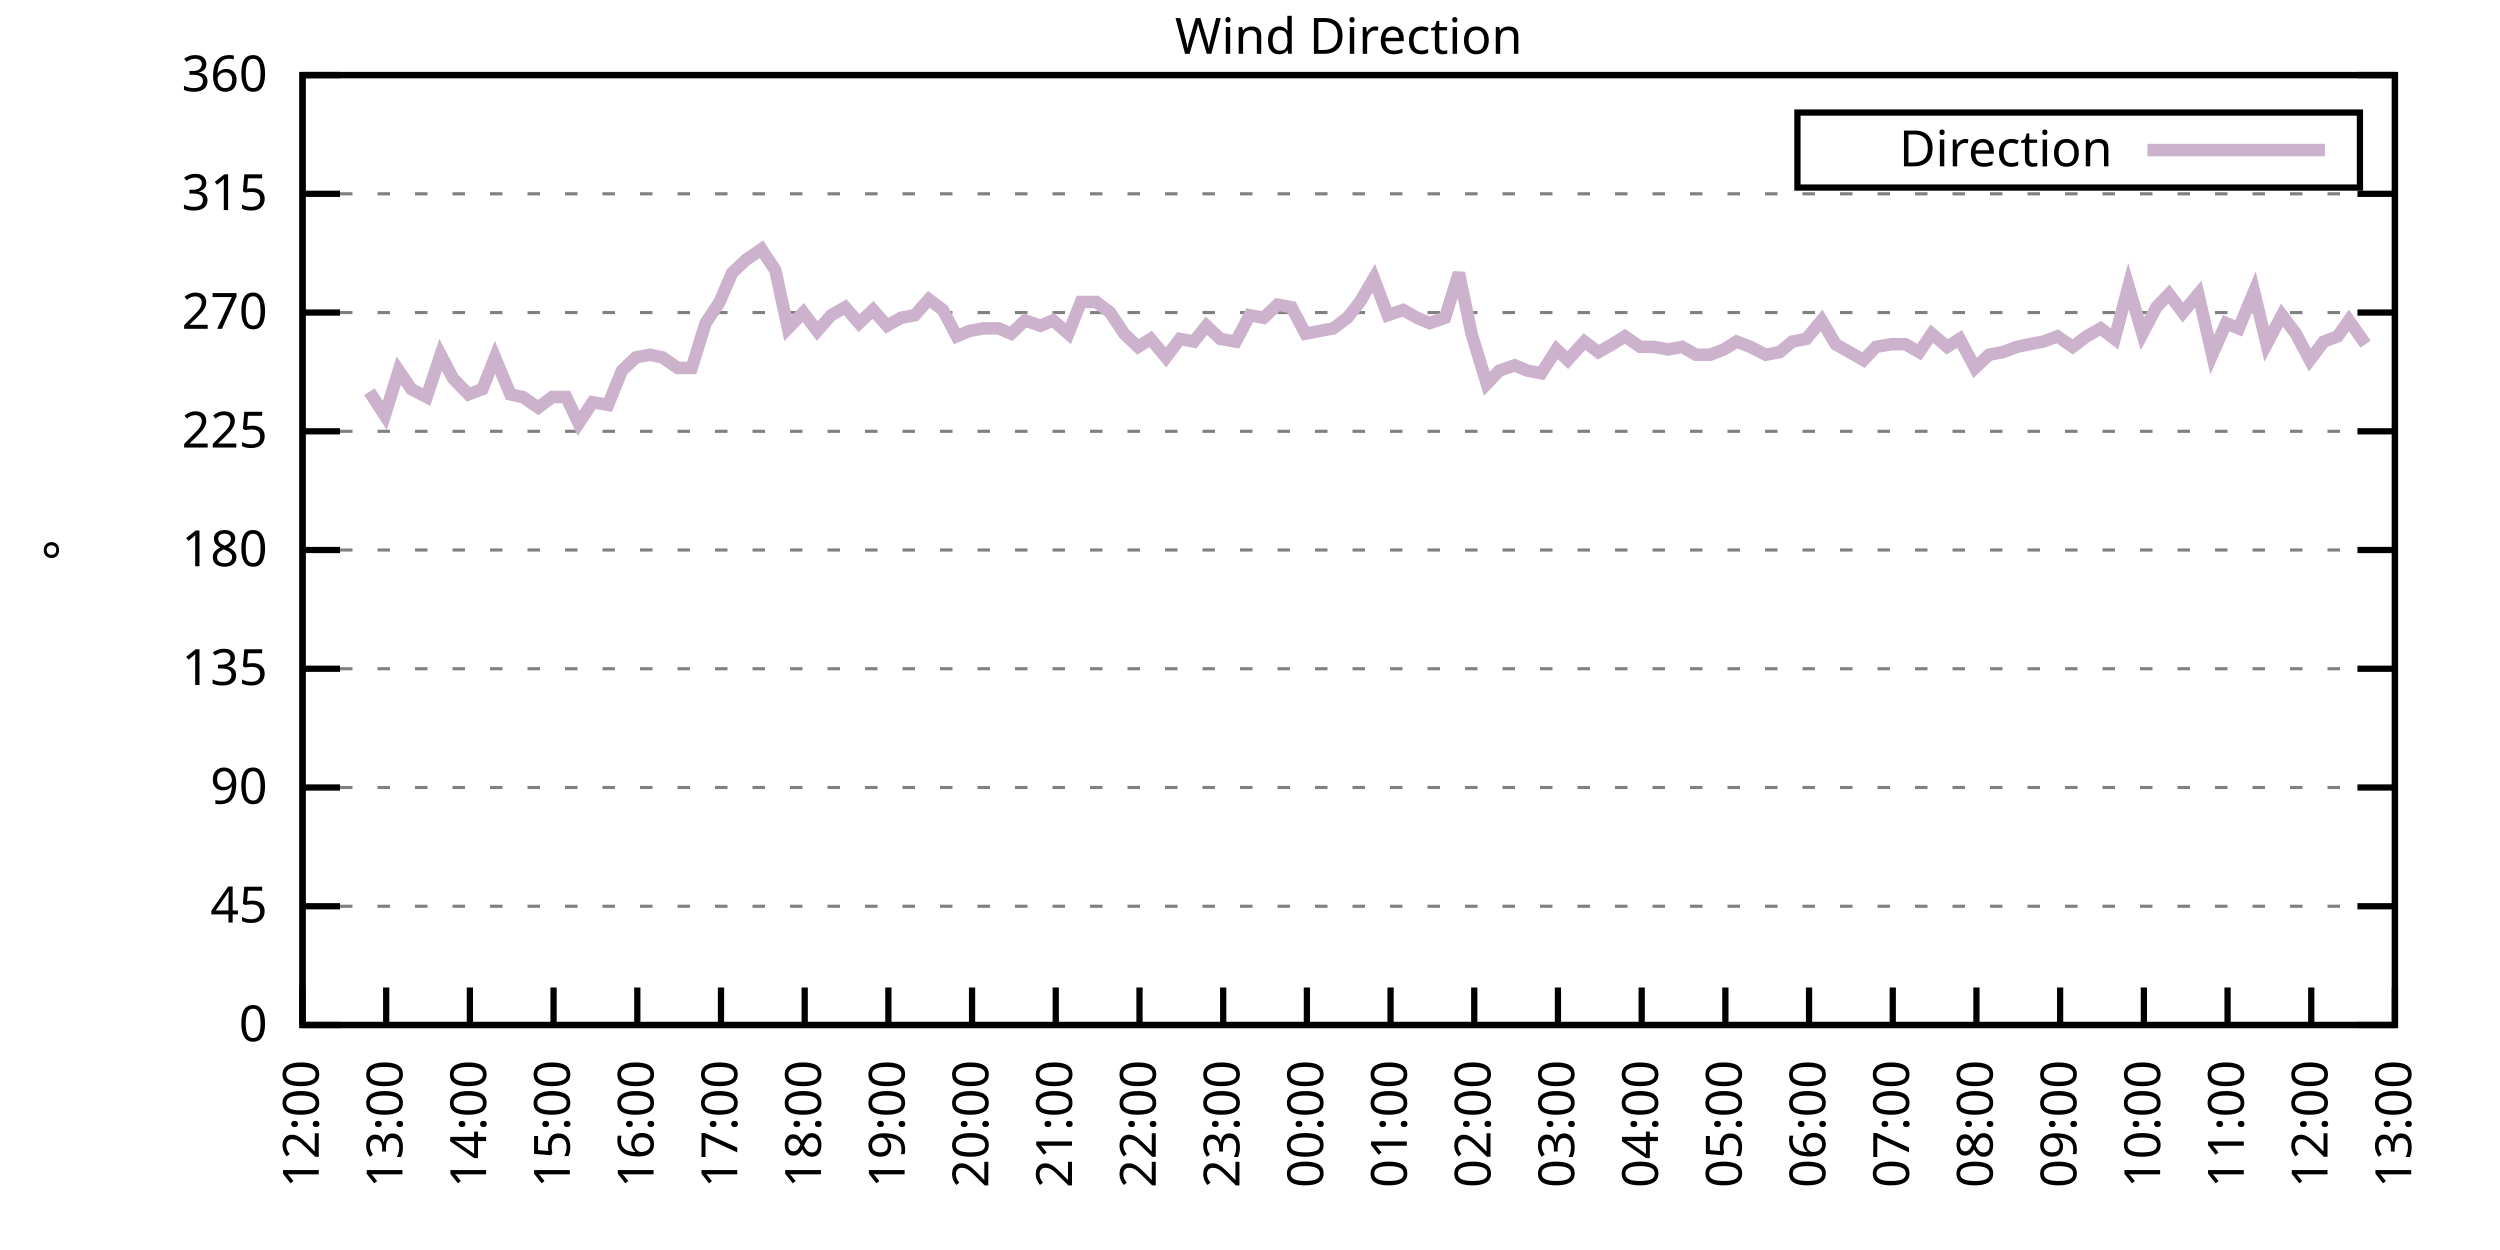
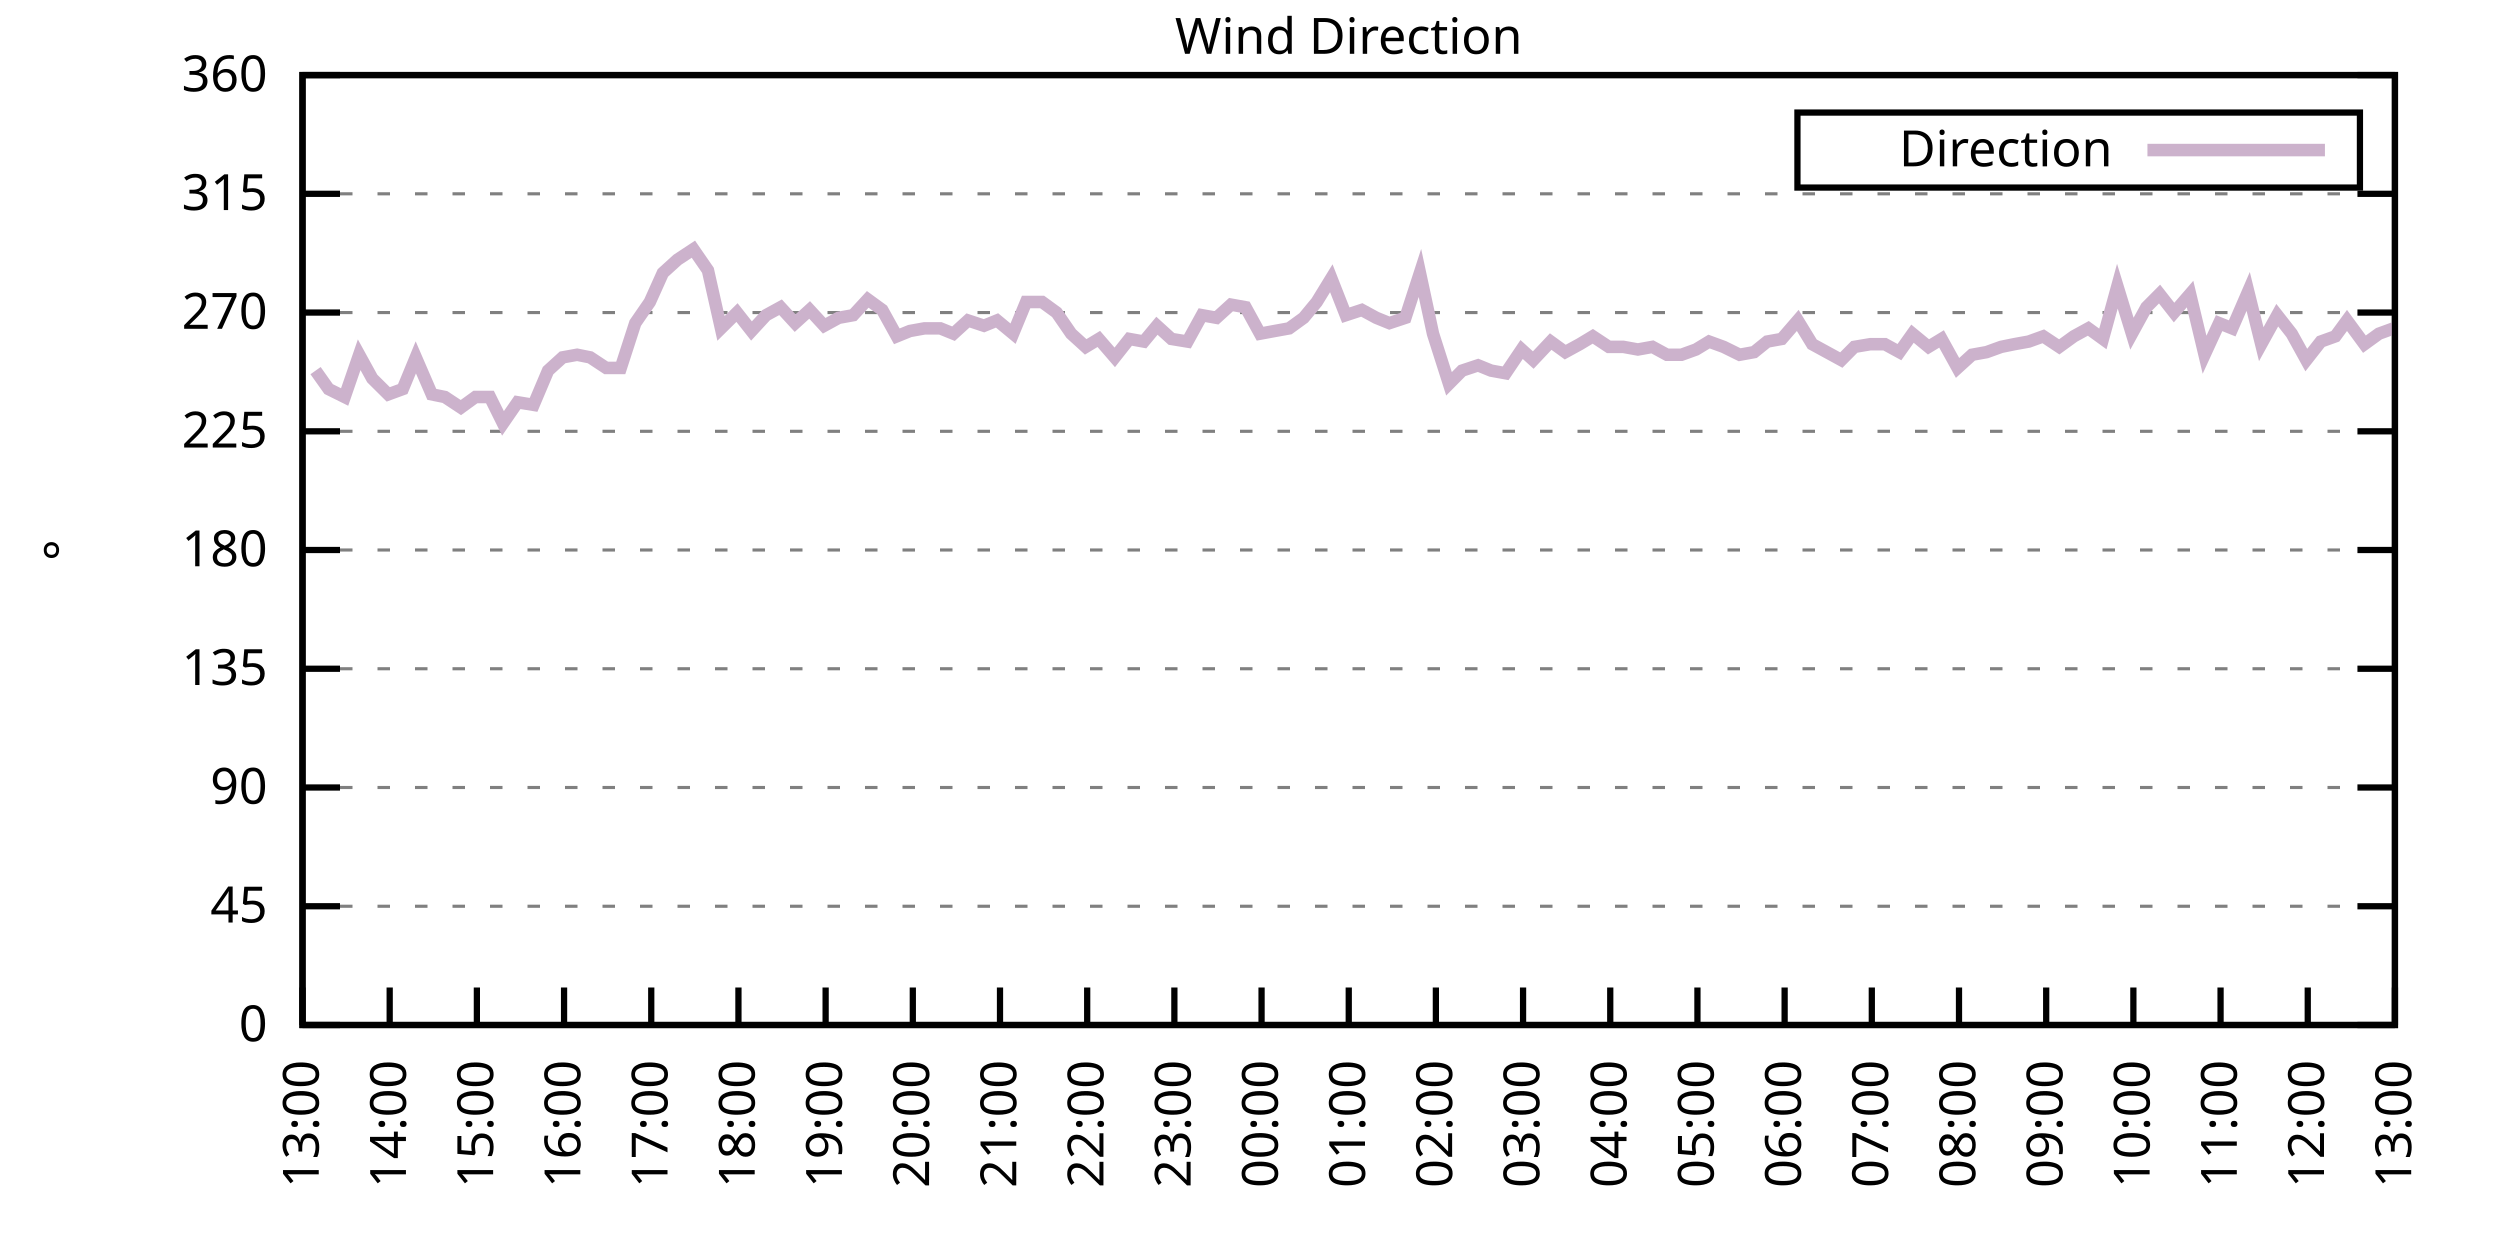
<svg xmlns="http://www.w3.org/2000/svg" xmlns:xlink="http://www.w3.org/1999/xlink" width="400" height="200" viewBox="0 0 400 200">
  <g id="gnuplot_canvas">
    <rect x="0" y="0" width="400" height="200" fill="none" />
    <defs>
      <circle id="gpDot" r="0.5" stroke-width="0.5" stroke="currentColor" />
      <path id="gpPt0" stroke-width="0.333" stroke="currentColor" d="M-1,0 h2 M0,-1 v2" />
      <path id="gpPt1" stroke-width="0.333" stroke="currentColor" d="M-1,-1 L1,1 M1,-1 L-1,1" />
      <path id="gpPt2" stroke-width="0.333" stroke="currentColor" d="M-1,0 L1,0 M0,-1 L0,1 M-1,-1 L1,1 M-1,1 L1,-1" />
      <rect id="gpPt3" stroke-width="0.333" stroke="currentColor" x="-1" y="-1" width="2" height="2" />
      <rect id="gpPt4" stroke-width="0.333" stroke="currentColor" fill="currentColor" x="-1" y="-1" width="2" height="2" />
      <circle id="gpPt5" stroke-width="0.333" stroke="currentColor" cx="0" cy="0" r="1" />
      <use xlink:href="#gpPt5" id="gpPt6" fill="currentColor" stroke="none" />
      <path id="gpPt7" stroke-width="0.333" stroke="currentColor" d="M0,-1.33 L-1.33,0.67 L1.33,0.67 z" />
      <use xlink:href="#gpPt7" id="gpPt8" fill="currentColor" stroke="none" />
      <use xlink:href="#gpPt7" id="gpPt9" stroke="currentColor" transform="rotate(180)" />
      <use xlink:href="#gpPt9" id="gpPt10" fill="currentColor" stroke="none" />
      <use xlink:href="#gpPt3" id="gpPt11" stroke="currentColor" transform="rotate(45)" />
      <use xlink:href="#gpPt11" id="gpPt12" fill="currentColor" stroke="none" />
      <path id="gpPt13" stroke-width="0.333" stroke="currentColor" d="M0,1.330 L1.265,0.411 L0.782,-1.067 L-0.782,-1.076 L-1.265,0.411 z" />
      <use xlink:href="#gpPt13" id="gpPt14" fill="currentColor" stroke="none" />
      <filter id="textbox" filterUnits="objectBoundingBox" x="0" y="0" height="1" width="1">
        <feFlood flood-color="white" flood-opacity="1" result="bgnd" />
        <feComposite in="SourceGraphic" in2="bgnd" operator="atop" />
      </filter>
      <filter id="greybox" filterUnits="objectBoundingBox" x="0" y="0" height="1" width="1">
        <feFlood flood-color="lightgrey" flood-opacity="1" result="grey" />
        <feComposite in="SourceGraphic" in2="grey" operator="atop" />
      </filter>
    </defs>
    <g fill="none" color="white" stroke="currentColor" stroke-width="1.00" stroke-linecap="butt" stroke-linejoin="miter">
</g>
    <g fill="none" color="black" stroke="currentColor" stroke-width="1.00" stroke-linecap="butt" stroke-linejoin="miter">
      <g stroke="none" shape-rendering="crispEdges">
        <polygon fill="rgb(255, 255, 255)" points="48.40,164.00 383.18,164.00 383.18,12.02 48.40,12.02 " />
      </g>
    </g>
    <g fill="none" color="black" stroke="currentColor" stroke-width="1.00" stroke-linecap="butt" stroke-linejoin="miter">
</g>
    <g fill="none" color="black" stroke="black" stroke-width="0.50" stroke-linecap="butt" stroke-linejoin="miter">
</g>
    <g fill="none" color="gray" stroke="currentColor" stroke-width="0.50" stroke-linecap="butt" stroke-linejoin="miter">
      <path stroke="gray" stroke-dasharray="2,4" class="gridline" d="M48.40,164.00 L383.19,164.00  " />
    </g>
    <g fill="none" color="gray" stroke="gray" stroke-width="1.00" stroke-linecap="butt" stroke-linejoin="miter">
</g>
    <g fill="none" color="black" stroke="currentColor" stroke-width="1.00" stroke-linecap="butt" stroke-linejoin="miter">
      <path stroke="black" d="M48.40,164.00 L54.40,164.00 M383.19,164.00 L377.19,164.00  " />
      <g transform="translate(42.80,166.60)" stroke="none" fill="black" font-family="Sans" font-size="8.00" text-anchor="end">
        <text>
          <tspan font-family="Sans"> 0</tspan>
        </text>
      </g>
    </g>
    <g fill="none" color="black" stroke="currentColor" stroke-width="1.00" stroke-linecap="butt" stroke-linejoin="miter">
</g>
    <g fill="none" color="black" stroke="black" stroke-width="0.50" stroke-linecap="butt" stroke-linejoin="miter">
</g>
    <g fill="none" color="gray" stroke="currentColor" stroke-width="0.50" stroke-linecap="butt" stroke-linejoin="miter">
      <path stroke="gray" stroke-dasharray="2,4" class="gridline" d="M48.40,145.00 L383.19,145.00  " />
    </g>
    <g fill="none" color="gray" stroke="gray" stroke-width="1.00" stroke-linecap="butt" stroke-linejoin="miter">
</g>
    <g fill="none" color="black" stroke="currentColor" stroke-width="1.00" stroke-linecap="butt" stroke-linejoin="miter">
      <path stroke="black" d="M48.40,145.00 L54.40,145.00 M383.19,145.00 L377.19,145.00  " />
      <g transform="translate(42.80,147.60)" stroke="none" fill="black" font-family="Sans" font-size="8.00" text-anchor="end">
        <text>
          <tspan font-family="Sans"> 45</tspan>
        </text>
      </g>
    </g>
    <g fill="none" color="black" stroke="currentColor" stroke-width="1.00" stroke-linecap="butt" stroke-linejoin="miter">
</g>
    <g fill="none" color="black" stroke="black" stroke-width="0.50" stroke-linecap="butt" stroke-linejoin="miter">
</g>
    <g fill="none" color="gray" stroke="currentColor" stroke-width="0.50" stroke-linecap="butt" stroke-linejoin="miter">
      <path stroke="gray" stroke-dasharray="2,4" class="gridline" d="M48.40,126.00 L383.19,126.00  " />
    </g>
    <g fill="none" color="gray" stroke="gray" stroke-width="1.00" stroke-linecap="butt" stroke-linejoin="miter">
</g>
    <g fill="none" color="black" stroke="currentColor" stroke-width="1.00" stroke-linecap="butt" stroke-linejoin="miter">
      <path stroke="black" d="M48.40,126.00 L54.40,126.00 M383.19,126.00 L377.19,126.00  " />
      <g transform="translate(42.80,128.60)" stroke="none" fill="black" font-family="Sans" font-size="8.00" text-anchor="end">
        <text>
          <tspan font-family="Sans"> 90</tspan>
        </text>
      </g>
    </g>
    <g fill="none" color="black" stroke="currentColor" stroke-width="1.00" stroke-linecap="butt" stroke-linejoin="miter">
</g>
    <g fill="none" color="black" stroke="black" stroke-width="0.50" stroke-linecap="butt" stroke-linejoin="miter">
</g>
    <g fill="none" color="gray" stroke="currentColor" stroke-width="0.50" stroke-linecap="butt" stroke-linejoin="miter">
      <path stroke="gray" stroke-dasharray="2,4" class="gridline" d="M48.40,107.00 L383.19,107.00  " />
    </g>
    <g fill="none" color="gray" stroke="gray" stroke-width="1.00" stroke-linecap="butt" stroke-linejoin="miter">
</g>
    <g fill="none" color="black" stroke="currentColor" stroke-width="1.00" stroke-linecap="butt" stroke-linejoin="miter">
      <path stroke="black" d="M48.40,107.00 L54.40,107.00 M383.19,107.00 L377.19,107.00  " />
      <g transform="translate(42.80,109.60)" stroke="none" fill="black" font-family="Sans" font-size="8.00" text-anchor="end">
        <text>
          <tspan font-family="Sans"> 135</tspan>
        </text>
      </g>
    </g>
    <g fill="none" color="black" stroke="currentColor" stroke-width="1.00" stroke-linecap="butt" stroke-linejoin="miter">
</g>
    <g fill="none" color="black" stroke="black" stroke-width="0.50" stroke-linecap="butt" stroke-linejoin="miter">
</g>
    <g fill="none" color="gray" stroke="currentColor" stroke-width="0.50" stroke-linecap="butt" stroke-linejoin="miter">
      <path stroke="gray" stroke-dasharray="2,4" class="gridline" d="M48.40,88.00 L383.19,88.00  " />
    </g>
    <g fill="none" color="gray" stroke="gray" stroke-width="1.00" stroke-linecap="butt" stroke-linejoin="miter">
</g>
    <g fill="none" color="black" stroke="currentColor" stroke-width="1.00" stroke-linecap="butt" stroke-linejoin="miter">
      <path stroke="black" d="M48.40,88.00 L54.40,88.00 M383.19,88.00 L377.19,88.00  " />
      <g transform="translate(42.80,90.60)" stroke="none" fill="black" font-family="Sans" font-size="8.00" text-anchor="end">
        <text>
          <tspan font-family="Sans"> 180</tspan>
        </text>
      </g>
    </g>
    <g fill="none" color="black" stroke="currentColor" stroke-width="1.00" stroke-linecap="butt" stroke-linejoin="miter">
</g>
    <g fill="none" color="black" stroke="black" stroke-width="0.50" stroke-linecap="butt" stroke-linejoin="miter">
</g>
    <g fill="none" color="gray" stroke="currentColor" stroke-width="0.50" stroke-linecap="butt" stroke-linejoin="miter">
      <path stroke="gray" stroke-dasharray="2,4" class="gridline" d="M48.40,69.01 L383.19,69.01  " />
    </g>
    <g fill="none" color="gray" stroke="gray" stroke-width="1.00" stroke-linecap="butt" stroke-linejoin="miter">
</g>
    <g fill="none" color="black" stroke="currentColor" stroke-width="1.00" stroke-linecap="butt" stroke-linejoin="miter">
      <path stroke="black" d="M48.40,69.01 L54.40,69.01 M383.19,69.01 L377.19,69.01  " />
      <g transform="translate(42.80,71.61)" stroke="none" fill="black" font-family="Sans" font-size="8.00" text-anchor="end">
        <text>
          <tspan font-family="Sans"> 225</tspan>
        </text>
      </g>
    </g>
    <g fill="none" color="black" stroke="currentColor" stroke-width="1.00" stroke-linecap="butt" stroke-linejoin="miter">
</g>
    <g fill="none" color="black" stroke="black" stroke-width="0.50" stroke-linecap="butt" stroke-linejoin="miter">
</g>
    <g fill="none" color="gray" stroke="currentColor" stroke-width="0.50" stroke-linecap="butt" stroke-linejoin="miter">
      <path stroke="gray" stroke-dasharray="2,4" class="gridline" d="M48.40,50.01 L383.19,50.01  " />
    </g>
    <g fill="none" color="gray" stroke="gray" stroke-width="1.00" stroke-linecap="butt" stroke-linejoin="miter">
</g>
    <g fill="none" color="black" stroke="currentColor" stroke-width="1.00" stroke-linecap="butt" stroke-linejoin="miter">
      <path stroke="black" d="M48.40,50.01 L54.40,50.01 M383.19,50.01 L377.19,50.01  " />
      <g transform="translate(42.80,52.61)" stroke="none" fill="black" font-family="Sans" font-size="8.00" text-anchor="end">
        <text>
          <tspan font-family="Sans"> 270</tspan>
        </text>
      </g>
    </g>
    <g fill="none" color="black" stroke="currentColor" stroke-width="1.00" stroke-linecap="butt" stroke-linejoin="miter">
</g>
    <g fill="none" color="black" stroke="black" stroke-width="0.50" stroke-linecap="butt" stroke-linejoin="miter">
</g>
    <g fill="none" color="gray" stroke="currentColor" stroke-width="0.50" stroke-linecap="butt" stroke-linejoin="miter">
      <path stroke="gray" stroke-dasharray="2,4" class="gridline" d="M48.40,31.01 L383.19,31.01  " />
    </g>
    <g fill="none" color="gray" stroke="gray" stroke-width="1.00" stroke-linecap="butt" stroke-linejoin="miter">
</g>
    <g fill="none" color="black" stroke="currentColor" stroke-width="1.00" stroke-linecap="butt" stroke-linejoin="miter">
      <path stroke="black" d="M48.40,31.01 L54.40,31.01 M383.19,31.01 L377.19,31.01  " />
      <g transform="translate(42.80,33.61)" stroke="none" fill="black" font-family="Sans" font-size="8.00" text-anchor="end">
        <text>
          <tspan font-family="Sans"> 315</tspan>
        </text>
      </g>
    </g>
    <g fill="none" color="black" stroke="currentColor" stroke-width="1.00" stroke-linecap="butt" stroke-linejoin="miter">
</g>
    <g fill="none" color="black" stroke="black" stroke-width="0.50" stroke-linecap="butt" stroke-linejoin="miter">
</g>
    <g fill="none" color="gray" stroke="currentColor" stroke-width="0.50" stroke-linecap="butt" stroke-linejoin="miter">
      <path stroke="gray" stroke-dasharray="2,4" class="gridline" d="M48.40,12.01 L383.19,12.01  " />
    </g>
    <g fill="none" color="gray" stroke="gray" stroke-width="1.00" stroke-linecap="butt" stroke-linejoin="miter">
</g>
    <g fill="none" color="black" stroke="currentColor" stroke-width="1.00" stroke-linecap="butt" stroke-linejoin="miter">
      <path stroke="black" d="M48.40,12.01 L54.40,12.01 M383.19,12.01 L377.19,12.01  " />
      <g transform="translate(42.80,14.61)" stroke="none" fill="black" font-family="Sans" font-size="8.00" text-anchor="end">
        <text>
          <tspan font-family="Sans"> 360</tspan>
        </text>
      </g>
    </g>
    <g fill="none" color="black" stroke="currentColor" stroke-width="1.00" stroke-linecap="butt" stroke-linejoin="miter">
      <path stroke="black" d="M48.40,164.00 L48.40,158.00  " />
      <g transform="translate(51.00,169.60) rotate(270.00)" stroke="none" fill="black" font-family="Sans" font-size="8.00" text-anchor="end">
        <text>
-           <tspan font-family="Sans">12:00</tspan>
-         </text>
-       </g>
-     </g>
-     <g fill="none" color="black" stroke="currentColor" stroke-width="1.00" stroke-linecap="butt" stroke-linejoin="miter">
-       <path stroke="black" d="M61.79,164.00 L61.79,158.00  " />
-       <g transform="translate(64.39,169.60) rotate(270.00)" stroke="none" fill="black" font-family="Sans" font-size="8.00" text-anchor="end">
-         <text>
          <tspan font-family="Sans">13:00</tspan>
        </text>
      </g>
    </g>
    <g fill="none" color="black" stroke="currentColor" stroke-width="1.00" stroke-linecap="butt" stroke-linejoin="miter">
-       <path stroke="black" d="M75.18,164.00 L75.18,158.00  " />
-       <g transform="translate(77.78,169.60) rotate(270.00)" stroke="none" fill="black" font-family="Sans" font-size="8.00" text-anchor="end">
+       <path stroke="black" d="M62.35,164.00 L62.35,158.00  " />
+       <g transform="translate(64.95,169.60) rotate(270.00)" stroke="none" fill="black" font-family="Sans" font-size="8.00" text-anchor="end">
        <text>
          <tspan font-family="Sans">14:00</tspan>
        </text>
      </g>
    </g>
    <g fill="none" color="black" stroke="currentColor" stroke-width="1.00" stroke-linecap="butt" stroke-linejoin="miter">
-       <path stroke="black" d="M88.57,164.00 L88.57,158.00  " />
-       <g transform="translate(91.17,169.60) rotate(270.00)" stroke="none" fill="black" font-family="Sans" font-size="8.00" text-anchor="end">
+       <path stroke="black" d="M76.30,164.00 L76.30,158.00  " />
+       <g transform="translate(78.90,169.60) rotate(270.00)" stroke="none" fill="black" font-family="Sans" font-size="8.00" text-anchor="end">
        <text>
          <tspan font-family="Sans">15:00</tspan>
        </text>
      </g>
    </g>
    <g fill="none" color="black" stroke="currentColor" stroke-width="1.00" stroke-linecap="butt" stroke-linejoin="miter">
-       <path stroke="black" d="M101.97,164.00 L101.97,158.00  " />
-       <g transform="translate(104.57,169.60) rotate(270.00)" stroke="none" fill="black" font-family="Sans" font-size="8.00" text-anchor="end">
+       <path stroke="black" d="M90.25,164.00 L90.25,158.00  " />
+       <g transform="translate(92.85,169.60) rotate(270.00)" stroke="none" fill="black" font-family="Sans" font-size="8.00" text-anchor="end">
        <text>
          <tspan font-family="Sans">16:00</tspan>
        </text>
      </g>
    </g>
    <g fill="none" color="black" stroke="currentColor" stroke-width="1.00" stroke-linecap="butt" stroke-linejoin="miter">
-       <path stroke="black" d="M115.36,164.00 L115.36,158.00  " />
-       <g transform="translate(117.96,169.60) rotate(270.00)" stroke="none" fill="black" font-family="Sans" font-size="8.00" text-anchor="end">
+       <path stroke="black" d="M104.20,164.00 L104.20,158.00  " />
+       <g transform="translate(106.80,169.60) rotate(270.00)" stroke="none" fill="black" font-family="Sans" font-size="8.00" text-anchor="end">
        <text>
          <tspan font-family="Sans">17:00</tspan>
        </text>
      </g>
    </g>
    <g fill="none" color="black" stroke="currentColor" stroke-width="1.00" stroke-linecap="butt" stroke-linejoin="miter">
-       <path stroke="black" d="M128.75,164.00 L128.75,158.00  " />
-       <g transform="translate(131.35,169.60) rotate(270.00)" stroke="none" fill="black" font-family="Sans" font-size="8.00" text-anchor="end">
+       <path stroke="black" d="M118.15,164.00 L118.15,158.00  " />
+       <g transform="translate(120.75,169.60) rotate(270.00)" stroke="none" fill="black" font-family="Sans" font-size="8.00" text-anchor="end">
        <text>
          <tspan font-family="Sans">18:00</tspan>
        </text>
      </g>
    </g>
    <g fill="none" color="black" stroke="currentColor" stroke-width="1.00" stroke-linecap="butt" stroke-linejoin="miter">
-       <path stroke="black" d="M142.14,164.00 L142.14,158.00  " />
-       <g transform="translate(144.74,169.60) rotate(270.00)" stroke="none" fill="black" font-family="Sans" font-size="8.00" text-anchor="end">
+       <path stroke="black" d="M132.10,164.00 L132.10,158.00  " />
+       <g transform="translate(134.70,169.60) rotate(270.00)" stroke="none" fill="black" font-family="Sans" font-size="8.00" text-anchor="end">
        <text>
          <tspan font-family="Sans">19:00</tspan>
        </text>
      </g>
    </g>
    <g fill="none" color="black" stroke="currentColor" stroke-width="1.00" stroke-linecap="butt" stroke-linejoin="miter">
-       <path stroke="black" d="M155.53,164.00 L155.53,158.00  " />
-       <g transform="translate(158.13,169.60) rotate(270.00)" stroke="none" fill="black" font-family="Sans" font-size="8.00" text-anchor="end">
+       <path stroke="black" d="M146.05,164.00 L146.05,158.00  " />
+       <g transform="translate(148.65,169.60) rotate(270.00)" stroke="none" fill="black" font-family="Sans" font-size="8.00" text-anchor="end">
        <text>
          <tspan font-family="Sans">20:00</tspan>
        </text>
      </g>
    </g>
    <g fill="none" color="black" stroke="currentColor" stroke-width="1.00" stroke-linecap="butt" stroke-linejoin="miter">
-       <path stroke="black" d="M168.92,164.00 L168.92,158.00  " />
-       <g transform="translate(171.52,169.60) rotate(270.00)" stroke="none" fill="black" font-family="Sans" font-size="8.00" text-anchor="end">
+       <path stroke="black" d="M160.00,164.00 L160.00,158.00  " />
+       <g transform="translate(162.60,169.60) rotate(270.00)" stroke="none" fill="black" font-family="Sans" font-size="8.00" text-anchor="end">
        <text>
          <tspan font-family="Sans">21:00</tspan>
        </text>
      </g>
    </g>
    <g fill="none" color="black" stroke="currentColor" stroke-width="1.00" stroke-linecap="butt" stroke-linejoin="miter">
-       <path stroke="black" d="M182.32,164.00 L182.32,158.00  " />
-       <g transform="translate(184.92,169.60) rotate(270.00)" stroke="none" fill="black" font-family="Sans" font-size="8.00" text-anchor="end">
+       <path stroke="black" d="M173.95,164.00 L173.95,158.00  " />
+       <g transform="translate(176.55,169.60) rotate(270.00)" stroke="none" fill="black" font-family="Sans" font-size="8.00" text-anchor="end">
        <text>
          <tspan font-family="Sans">22:00</tspan>
        </text>
      </g>
    </g>
    <g fill="none" color="black" stroke="currentColor" stroke-width="1.00" stroke-linecap="butt" stroke-linejoin="miter">
-       <path stroke="black" d="M195.71,164.00 L195.71,158.00  " />
-       <g transform="translate(198.31,169.60) rotate(270.00)" stroke="none" fill="black" font-family="Sans" font-size="8.00" text-anchor="end">
+       <path stroke="black" d="M187.90,164.00 L187.90,158.00  " />
+       <g transform="translate(190.50,169.60) rotate(270.00)" stroke="none" fill="black" font-family="Sans" font-size="8.00" text-anchor="end">
        <text>
          <tspan font-family="Sans">23:00</tspan>
        </text>
      </g>
    </g>
    <g fill="none" color="black" stroke="currentColor" stroke-width="1.00" stroke-linecap="butt" stroke-linejoin="miter">
-       <path stroke="black" d="M209.10,164.00 L209.10,158.00  " />
-       <g transform="translate(211.70,169.60) rotate(270.00)" stroke="none" fill="black" font-family="Sans" font-size="8.00" text-anchor="end">
+       <path stroke="black" d="M201.85,164.00 L201.85,158.00  " />
+       <g transform="translate(204.45,169.60) rotate(270.00)" stroke="none" fill="black" font-family="Sans" font-size="8.00" text-anchor="end">
        <text>
          <tspan font-family="Sans">00:00</tspan>
        </text>
      </g>
    </g>
    <g fill="none" color="black" stroke="currentColor" stroke-width="1.00" stroke-linecap="butt" stroke-linejoin="miter">
-       <path stroke="black" d="M222.49,164.00 L222.49,158.00  " />
-       <g transform="translate(225.09,169.60) rotate(270.00)" stroke="none" fill="black" font-family="Sans" font-size="8.00" text-anchor="end">
+       <path stroke="black" d="M215.80,164.00 L215.80,158.00  " />
+       <g transform="translate(218.40,169.60) rotate(270.00)" stroke="none" fill="black" font-family="Sans" font-size="8.00" text-anchor="end">
        <text>
          <tspan font-family="Sans">01:00</tspan>
        </text>
      </g>
    </g>
    <g fill="none" color="black" stroke="currentColor" stroke-width="1.00" stroke-linecap="butt" stroke-linejoin="miter">
-       <path stroke="black" d="M235.88,164.00 L235.88,158.00  " />
-       <g transform="translate(238.48,169.60) rotate(270.00)" stroke="none" fill="black" font-family="Sans" font-size="8.00" text-anchor="end">
+       <path stroke="black" d="M229.74,164.00 L229.74,158.00  " />
+       <g transform="translate(232.34,169.60) rotate(270.00)" stroke="none" fill="black" font-family="Sans" font-size="8.00" text-anchor="end">
        <text>
          <tspan font-family="Sans">02:00</tspan>
        </text>
      </g>
    </g>
    <g fill="none" color="black" stroke="currentColor" stroke-width="1.00" stroke-linecap="butt" stroke-linejoin="miter">
-       <path stroke="black" d="M249.27,164.00 L249.27,158.00  " />
-       <g transform="translate(251.87,169.60) rotate(270.00)" stroke="none" fill="black" font-family="Sans" font-size="8.00" text-anchor="end">
+       <path stroke="black" d="M243.69,164.00 L243.69,158.00  " />
+       <g transform="translate(246.29,169.60) rotate(270.00)" stroke="none" fill="black" font-family="Sans" font-size="8.00" text-anchor="end">
        <text>
          <tspan font-family="Sans">03:00</tspan>
        </text>
      </g>
    </g>
    <g fill="none" color="black" stroke="currentColor" stroke-width="1.00" stroke-linecap="butt" stroke-linejoin="miter">
-       <path stroke="black" d="M262.67,164.00 L262.67,158.00  " />
-       <g transform="translate(265.27,169.60) rotate(270.00)" stroke="none" fill="black" font-family="Sans" font-size="8.00" text-anchor="end">
+       <path stroke="black" d="M257.64,164.00 L257.64,158.00  " />
+       <g transform="translate(260.24,169.60) rotate(270.00)" stroke="none" fill="black" font-family="Sans" font-size="8.00" text-anchor="end">
        <text>
          <tspan font-family="Sans">04:00</tspan>
        </text>
      </g>
    </g>
    <g fill="none" color="black" stroke="currentColor" stroke-width="1.00" stroke-linecap="butt" stroke-linejoin="miter">
-       <path stroke="black" d="M276.06,164.00 L276.06,158.00  " />
-       <g transform="translate(278.66,169.60) rotate(270.00)" stroke="none" fill="black" font-family="Sans" font-size="8.00" text-anchor="end">
+       <path stroke="black" d="M271.59,164.00 L271.59,158.00  " />
+       <g transform="translate(274.19,169.60) rotate(270.00)" stroke="none" fill="black" font-family="Sans" font-size="8.00" text-anchor="end">
        <text>
          <tspan font-family="Sans">05:00</tspan>
        </text>
      </g>
    </g>
    <g fill="none" color="black" stroke="currentColor" stroke-width="1.00" stroke-linecap="butt" stroke-linejoin="miter">
-       <path stroke="black" d="M289.45,164.00 L289.45,158.00  " />
-       <g transform="translate(292.05,169.60) rotate(270.00)" stroke="none" fill="black" font-family="Sans" font-size="8.00" text-anchor="end">
+       <path stroke="black" d="M285.54,164.00 L285.54,158.00  " />
+       <g transform="translate(288.14,169.60) rotate(270.00)" stroke="none" fill="black" font-family="Sans" font-size="8.00" text-anchor="end">
        <text>
          <tspan font-family="Sans">06:00</tspan>
        </text>
      </g>
    </g>
    <g fill="none" color="black" stroke="currentColor" stroke-width="1.00" stroke-linecap="butt" stroke-linejoin="miter">
-       <path stroke="black" d="M302.84,164.00 L302.84,158.00  " />
-       <g transform="translate(305.44,169.60) rotate(270.00)" stroke="none" fill="black" font-family="Sans" font-size="8.00" text-anchor="end">
+       <path stroke="black" d="M299.49,164.00 L299.49,158.00  " />
+       <g transform="translate(302.09,169.60) rotate(270.00)" stroke="none" fill="black" font-family="Sans" font-size="8.00" text-anchor="end">
        <text>
          <tspan font-family="Sans">07:00</tspan>
        </text>
      </g>
    </g>
    <g fill="none" color="black" stroke="currentColor" stroke-width="1.00" stroke-linecap="butt" stroke-linejoin="miter">
-       <path stroke="black" d="M316.23,164.00 L316.23,158.00  " />
-       <g transform="translate(318.83,169.60) rotate(270.00)" stroke="none" fill="black" font-family="Sans" font-size="8.00" text-anchor="end">
+       <path stroke="black" d="M313.44,164.00 L313.44,158.00  " />
+       <g transform="translate(316.04,169.60) rotate(270.00)" stroke="none" fill="black" font-family="Sans" font-size="8.00" text-anchor="end">
        <text>
          <tspan font-family="Sans">08:00</tspan>
        </text>
      </g>
    </g>
    <g fill="none" color="black" stroke="currentColor" stroke-width="1.00" stroke-linecap="butt" stroke-linejoin="miter">
-       <path stroke="black" d="M329.62,164.00 L329.62,158.00  " />
-       <g transform="translate(332.22,169.60) rotate(270.00)" stroke="none" fill="black" font-family="Sans" font-size="8.00" text-anchor="end">
+       <path stroke="black" d="M327.39,164.00 L327.39,158.00  " />
+       <g transform="translate(329.99,169.60) rotate(270.00)" stroke="none" fill="black" font-family="Sans" font-size="8.00" text-anchor="end">
        <text>
          <tspan font-family="Sans">09:00</tspan>
        </text>
      </g>
    </g>
    <g fill="none" color="black" stroke="currentColor" stroke-width="1.00" stroke-linecap="butt" stroke-linejoin="miter">
-       <path stroke="black" d="M343.02,164.00 L343.02,158.00  " />
-       <g transform="translate(345.62,169.60) rotate(270.00)" stroke="none" fill="black" font-family="Sans" font-size="8.00" text-anchor="end">
+       <path stroke="black" d="M341.34,164.00 L341.34,158.00  " />
+       <g transform="translate(343.94,169.60) rotate(270.00)" stroke="none" fill="black" font-family="Sans" font-size="8.00" text-anchor="end">
        <text>
          <tspan font-family="Sans">10:00</tspan>
        </text>
      </g>
    </g>
    <g fill="none" color="black" stroke="currentColor" stroke-width="1.00" stroke-linecap="butt" stroke-linejoin="miter">
-       <path stroke="black" d="M356.41,164.00 L356.41,158.00  " />
-       <g transform="translate(359.01,169.60) rotate(270.00)" stroke="none" fill="black" font-family="Sans" font-size="8.00" text-anchor="end">
+       <path stroke="black" d="M355.29,164.00 L355.29,158.00  " />
+       <g transform="translate(357.89,169.60) rotate(270.00)" stroke="none" fill="black" font-family="Sans" font-size="8.00" text-anchor="end">
        <text>
          <tspan font-family="Sans">11:00</tspan>
        </text>
      </g>
    </g>
    <g fill="none" color="black" stroke="currentColor" stroke-width="1.00" stroke-linecap="butt" stroke-linejoin="miter">
-       <path stroke="black" d="M369.80,164.00 L369.80,158.00  " />
-       <g transform="translate(372.40,169.60) rotate(270.00)" stroke="none" fill="black" font-family="Sans" font-size="8.00" text-anchor="end">
+       <path stroke="black" d="M369.24,164.00 L369.24,158.00  " />
+       <g transform="translate(371.84,169.60) rotate(270.00)" stroke="none" fill="black" font-family="Sans" font-size="8.00" text-anchor="end">
        <text>
          <tspan font-family="Sans">12:00</tspan>
        </text>
      </g>
    </g>
    <g fill="none" color="black" stroke="currentColor" stroke-width="1.00" stroke-linecap="butt" stroke-linejoin="miter">
      <path stroke="black" d="M383.19,164.00 L383.19,158.00  " />
      <g transform="translate(385.79,169.60) rotate(270.00)" stroke="none" fill="black" font-family="Sans" font-size="8.00" text-anchor="end">
        <text>
          <tspan font-family="Sans">13:00</tspan>
        </text>
      </g>
    </g>
    <g fill="none" color="black" stroke="currentColor" stroke-width="1.00" stroke-linecap="butt" stroke-linejoin="miter">
</g>
    <g fill="none" color="black" stroke="currentColor" stroke-width="1.00" stroke-linecap="butt" stroke-linejoin="miter">
      <path stroke="black" d="M48.40,12.01 L48.40,164.00 L383.19,164.00 L383.19,12.01 L48.40,12.01 Z  " />
    </g>
    <g fill="none" color="black" stroke="currentColor" stroke-width="1.00" stroke-linecap="butt" stroke-linejoin="miter">
</g>
    <g fill="none" color="black" stroke="currentColor" stroke-width="1.00" stroke-linecap="butt" stroke-linejoin="miter">
      <path stroke="black" d="M287.59,30.01 L287.59,18.01 L377.59,18.01 L377.59,30.01 L287.59,30.01 Z  " />
    </g>
    <g id="Wind_direction_plot_1">
      <g fill="none" color="white" stroke="black" stroke-width="2.00" stroke-linecap="butt" stroke-linejoin="miter">
</g>
      <g fill="none" color="black" stroke="currentColor" stroke-width="2.00" stroke-linecap="butt" stroke-linejoin="miter">
        <g transform="translate(337.99,26.61)" stroke="none" fill="black" font-family="Sans" font-size="8.00" text-anchor="end">
          <text>
            <tspan font-family="Sans">Direction</tspan>
          </text>
        </g>
      </g>
      <g fill="none" color="black" stroke="currentColor" stroke-width="2.00" stroke-linecap="butt" stroke-linejoin="miter">
-         <path stroke="rgb(204, 178, 204)" d="M343.59,24.01 L371.99,24.01 M59.11,62.67 L61.57,66.47 L63.80,59.30 L65.81,62.25 L68.26,63.52 L70.50,56.76   L72.50,60.56 L74.96,63.10 L77.19,62.25 L79.20,57.18 L81.66,63.10 L83.66,63.52 L86.12,65.21 L88.35,63.52   L90.58,63.52 L92.59,67.74 L94.82,64.36 L97.28,64.78 L99.51,59.30 L101.74,57.18 L103.98,56.76 L105.98,57.18   L108.44,58.87 L110.67,58.87 L112.90,51.70 L115.13,48.32 L117.14,43.67 L119.38,41.56 L121.83,39.87 L124.06,43.25   L126.07,52.54 L128.53,50.01 L130.76,52.96 L132.99,50.43 L135.22,49.16 L137.45,51.70 L139.69,49.59 L141.92,52.12   L144.15,50.85 L146.38,50.43 L148.61,47.90 L150.85,49.59 L153.08,53.81 L155.09,52.96 L157.32,52.54 L159.77,52.54   L161.78,53.39 L164.01,51.27 L166.47,52.12 L168.48,51.27 L170.93,53.39 L172.94,48.32 L175.40,48.32 L177.63,50.01   L179.86,53.39 L182.09,55.50 L184.10,54.23 L186.56,57.18 L188.79,54.23 L191.02,54.65 L193.03,52.12 L195.26,54.23   L197.72,54.65 L199.95,50.43 L202.18,50.85 L204.41,48.74 L206.64,49.16 L208.88,53.39 L211.11,52.96 L213.34,52.54   L215.57,50.85 L217.58,48.32 L219.81,44.52 L222.04,50.43 L224.50,49.59 L226.73,50.85 L228.74,51.70 L231.20,50.85   L233.43,43.67 L235.44,53.39 L237.89,61.41 L239.90,59.30 L242.36,58.45 L244.36,59.30 L246.60,59.72 L249.05,55.92   L250.84,57.61 L253.51,54.65 L255.75,56.34 L257.98,55.07 L259.99,53.81 L262.44,55.50 L264.67,55.50 L266.91,55.92   L269.14,55.50 L271.37,56.76 L273.60,56.76 L275.83,55.92 L277.84,54.65 L280.07,55.50 L282.53,56.76 L284.76,56.34   L286.77,54.65 L289.00,54.23 L291.46,51.27 L293.69,55.07 L298.15,57.61 L300.16,55.50 L302.62,55.07 L304.85,55.07   L307.08,56.34 L309.09,53.39 L311.54,55.50 L313.55,54.23 L316.01,58.87 L318.24,56.76 L320.47,56.34 L322.70,55.50   L324.71,55.07 L326.95,54.65 L329.18,53.81 L331.63,55.50 L333.86,53.81 L336.10,52.54 L338.33,54.23 L340.56,45.79   L342.79,53.39 L345.02,49.16 L347.03,47.05 L349.26,50.01 L351.72,47.05 L353.95,56.76 L356.18,51.70 L358.19,52.54   L360.65,46.63 L362.66,55.07 L365.11,50.43 L367.34,53.39 L369.58,57.61 L371.81,54.65 L374.04,53.81 L375.82,51.27   L378.50,55.07  " />
+         <path stroke="rgb(204, 178, 204)" d="M343.59,24.01 L371.99,24.01 M50.49,59.30 L52.58,62.25 L55.14,63.52 L57.47,56.76 L59.56,60.56 L62.12,63.10   L64.44,62.25 L66.53,57.18 L69.09,63.10 L71.18,63.52 L73.74,65.21 L76.07,63.52 L78.39,63.52 L80.48,67.74   L82.81,64.36 L85.37,64.78 L87.69,59.30 L90.02,57.18 L92.34,56.76 L94.43,57.18 L96.99,58.87 L99.32,58.87   L101.64,51.70 L103.97,48.32 L106.06,43.67 L108.38,41.56 L110.94,39.87 L113.27,43.25 L115.36,52.54 L117.92,50.01   L120.24,52.96 L122.57,50.43 L124.89,49.16 L127.22,51.70 L129.54,49.59 L131.87,52.12 L134.19,50.85 L136.51,50.43   L138.84,47.90 L141.16,49.59 L143.49,53.81 L145.58,52.96 L147.91,52.54 L150.46,52.54 L152.56,53.39 L154.88,51.27   L157.44,52.12 L159.53,51.27 L162.09,53.39 L164.18,48.32 L166.74,48.32 L169.06,50.01 L171.39,53.39 L173.71,55.50   L175.81,54.23 L178.36,57.18 L180.69,54.23 L183.01,54.65 L185.11,52.12 L187.43,54.23 L189.99,54.65 L192.31,50.43   L194.64,50.85 L196.96,48.74 L199.29,49.16 L201.61,53.39 L203.94,52.96 L206.26,52.54 L208.59,50.85 L210.68,48.32   L213.01,44.52 L215.33,50.43 L217.89,49.59 L220.21,50.85 L222.30,51.70 L224.86,50.85 L227.19,43.67 L229.28,53.39   L231.84,61.41 L233.93,59.30 L236.49,58.45 L238.58,59.30 L240.90,59.72 L243.46,55.92 L245.32,57.61 L248.11,54.65   L250.44,56.34 L252.76,55.07 L254.85,53.81 L257.41,55.50 L259.74,55.50 L262.06,55.92 L264.39,55.50 L266.71,56.76   L269.04,56.76 L271.36,55.92 L273.45,54.65 L275.78,55.50 L278.34,56.76 L280.66,56.34 L282.75,54.65 L285.08,54.23   L287.64,51.27 L289.96,55.07 L294.61,57.61 L296.70,55.50 L299.26,55.07 L301.58,55.07 L303.91,56.34 L306.00,53.39   L308.56,55.50 L310.65,54.23 L313.21,58.87 L315.53,56.76 L317.86,56.34 L320.18,55.50 L322.28,55.07 L324.60,54.65   L326.93,53.81 L329.48,55.50 L331.81,53.81 L334.13,52.54 L336.46,54.23 L338.78,45.79 L341.11,53.39 L343.43,49.16   L345.53,47.05 L347.85,50.01 L350.41,47.05 L352.73,56.76 L355.06,51.70 L357.15,52.54 L359.71,46.63 L361.80,55.07   L364.36,50.43 L366.68,53.39 L369.01,57.61 L371.33,54.65 L373.66,53.81 L375.52,51.27 L378.31,55.07 L380.63,53.39   L382.96,52.54  " />
      </g>
    </g>
    <g fill="none" color="black" stroke="currentColor" stroke-width="2.00" stroke-linecap="butt" stroke-linejoin="miter">
</g>
    <g fill="none" color="black" stroke="black" stroke-width="1.00" stroke-linecap="butt" stroke-linejoin="miter">
</g>
    <g fill="none" color="black" stroke="currentColor" stroke-width="1.00" stroke-linecap="butt" stroke-linejoin="miter">
      <path stroke="black" d="M48.40,12.01 L48.40,164.00 L383.19,164.00 L383.19,12.01 L48.40,12.01 Z  " />
      <g transform="translate(12.80,88.01) rotate(270.00)" stroke="none" fill="black" font-family="Sans" font-size="8.00" text-anchor="middle">
        <text>
          <tspan font-family="Sans">°</tspan>
        </text>
      </g>
    </g>
    <g fill="none" color="black" stroke="currentColor" stroke-width="1.00" stroke-linecap="butt" stroke-linejoin="miter">
</g>
    <g fill="none" color="black" stroke="currentColor" stroke-width="1.00" stroke-linecap="butt" stroke-linejoin="miter">
      <g transform="translate(215.79,8.61)" stroke="none" fill="black" font-family="Sans" font-size="8.00" text-anchor="middle">
        <text>
          <tspan font-family="Sans">Wind Direction</tspan>
        </text>
      </g>
    </g>
    <g fill="none" color="black" stroke="currentColor" stroke-width="1.00" stroke-linecap="butt" stroke-linejoin="miter">
</g>
  </g>
</svg>
